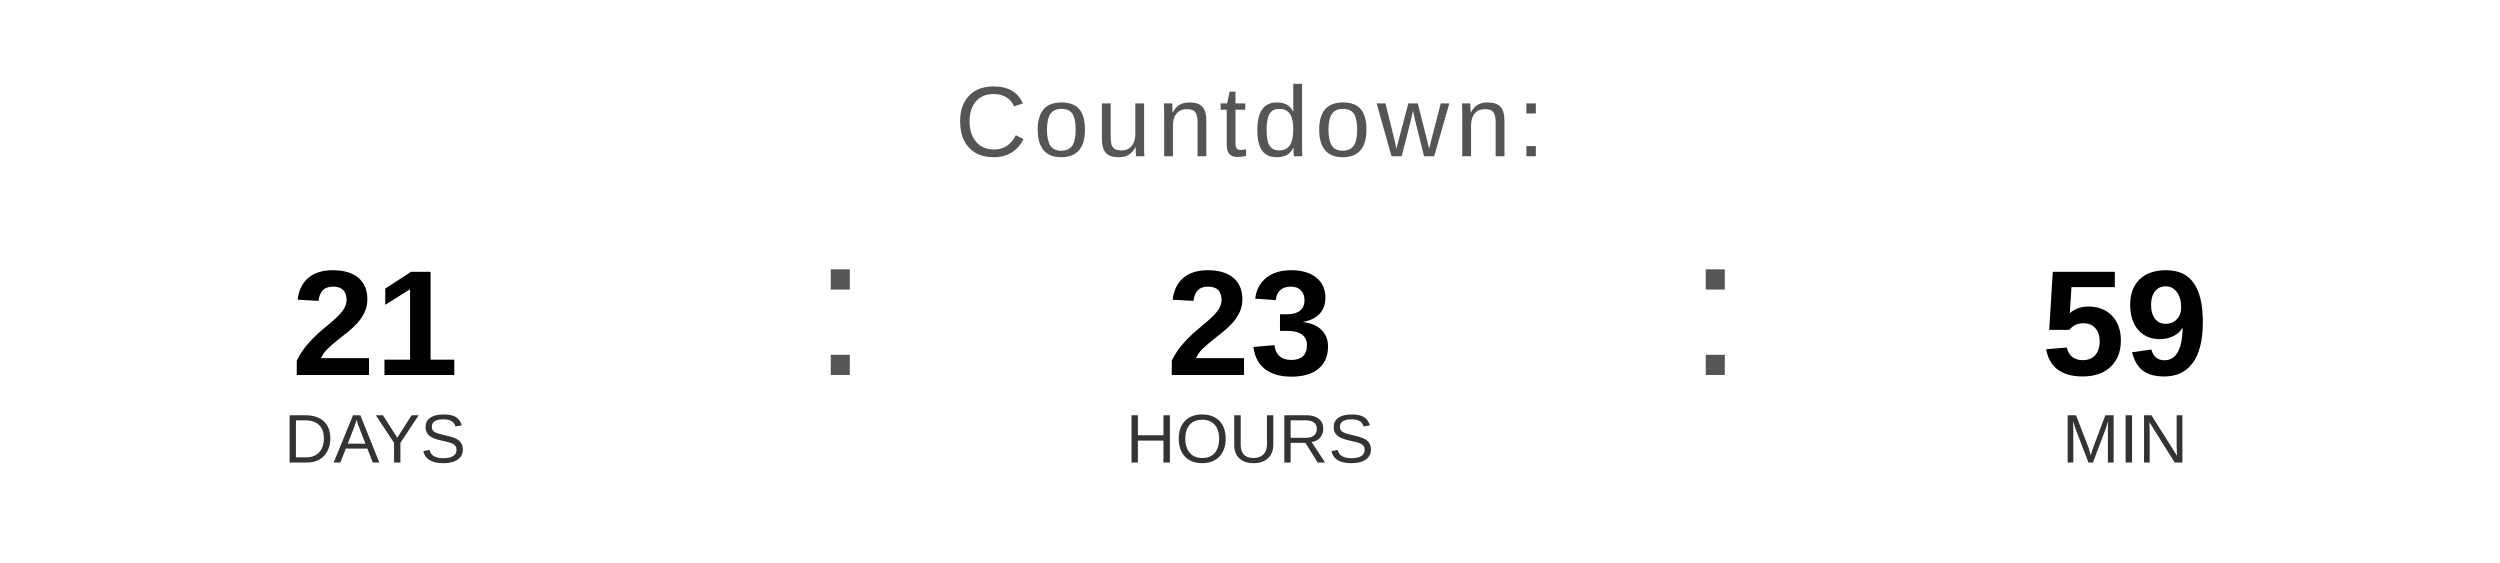
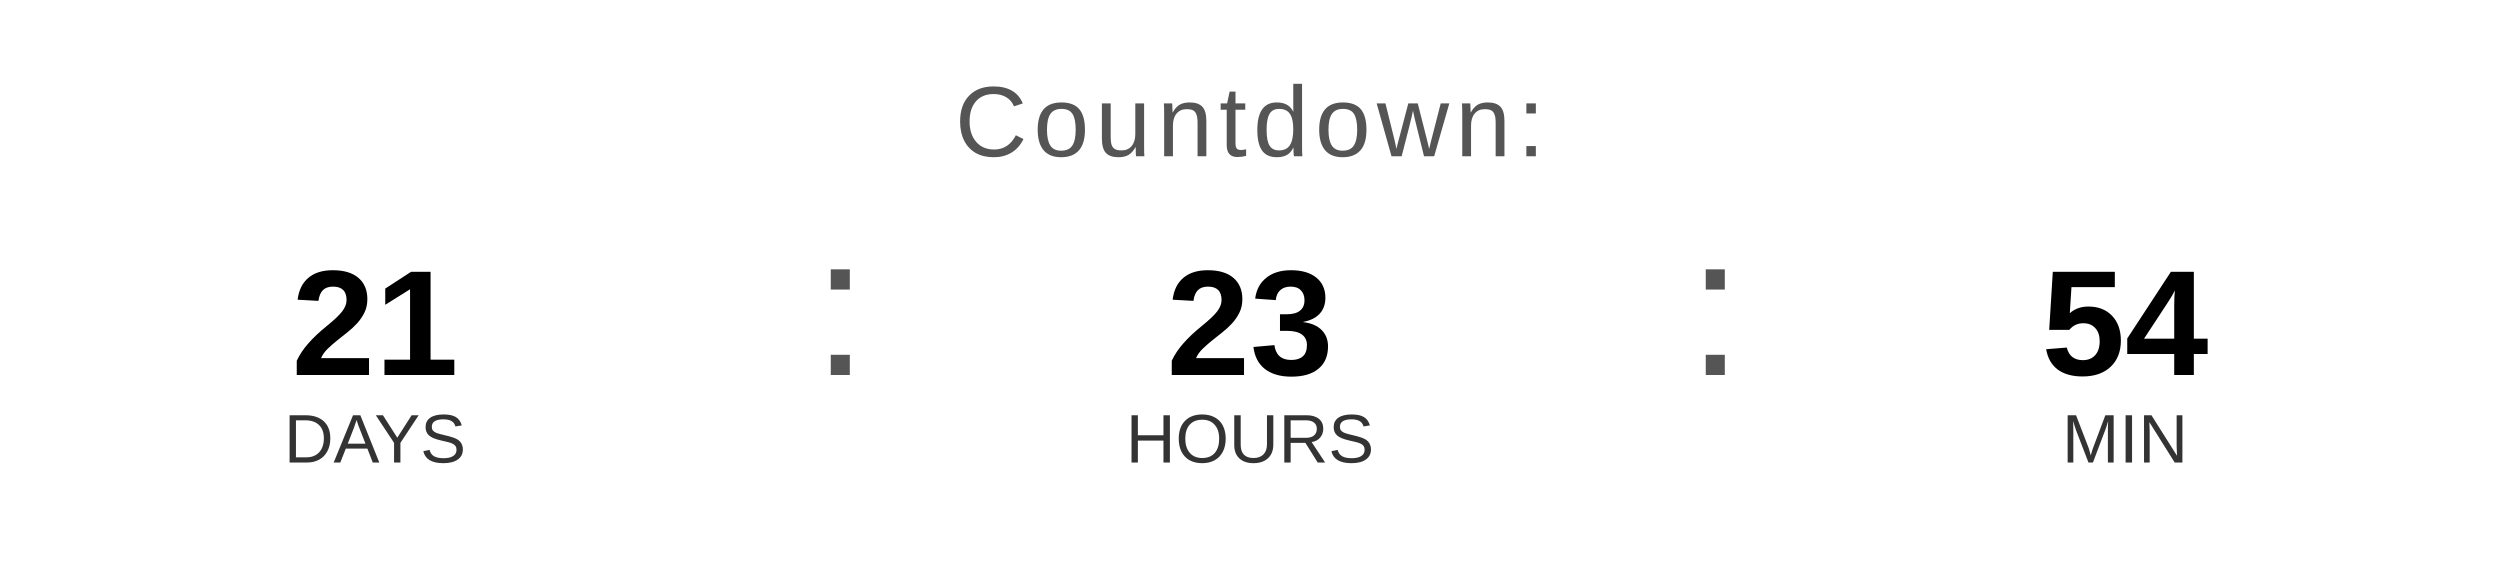
<svg xmlns="http://www.w3.org/2000/svg" width="400" height="90" viewBox="0 0 400 90">
  <text x="200" y="25" font-family="Arial, Helvetica, sans-serif" font-size="16" fill="#555555" text-anchor="middle" letter-spacing="1">
    Countdown:
  </text>
  <text x="60" y="60" font-family="Arial, Helvetica, sans-serif" font-size="24" font-weight="bold" fill="#000000" text-anchor="middle">21</text>
  <text x="60" y="74" font-family="Arial, Helvetica, sans-serif" font-size="11" fill="#333333" text-anchor="middle">DAYS</text>
  <text x="130" y="60" font-family="Arial, sans-serif" font-size="32" fill="#555555">:</text>
  <text x="200" y="60" font-family="Arial, Helvetica, sans-serif" font-size="24" font-weight="bold" fill="#000000" text-anchor="middle">23</text>
  <text x="200" y="74" font-family="Arial, Helvetica, sans-serif" font-size="11" fill="#333333" text-anchor="middle">HOURS</text>
  <text x="270" y="60" font-family="Arial, sans-serif" font-size="32" fill="#555555">:</text>
-   <text x="340" y="60" font-family="Arial, Helvetica, sans-serif" font-size="24" font-weight="bold" fill="#000000" text-anchor="middle">59</text>
+   <text x="340" y="60" font-family="Arial, Helvetica, sans-serif" font-size="24" font-weight="bold" fill="#000000" text-anchor="middle">54</text>
  <text x="340" y="74" font-family="Arial, Helvetica, sans-serif" font-size="11" fill="#333333" text-anchor="middle">MIN</text>
</svg>
